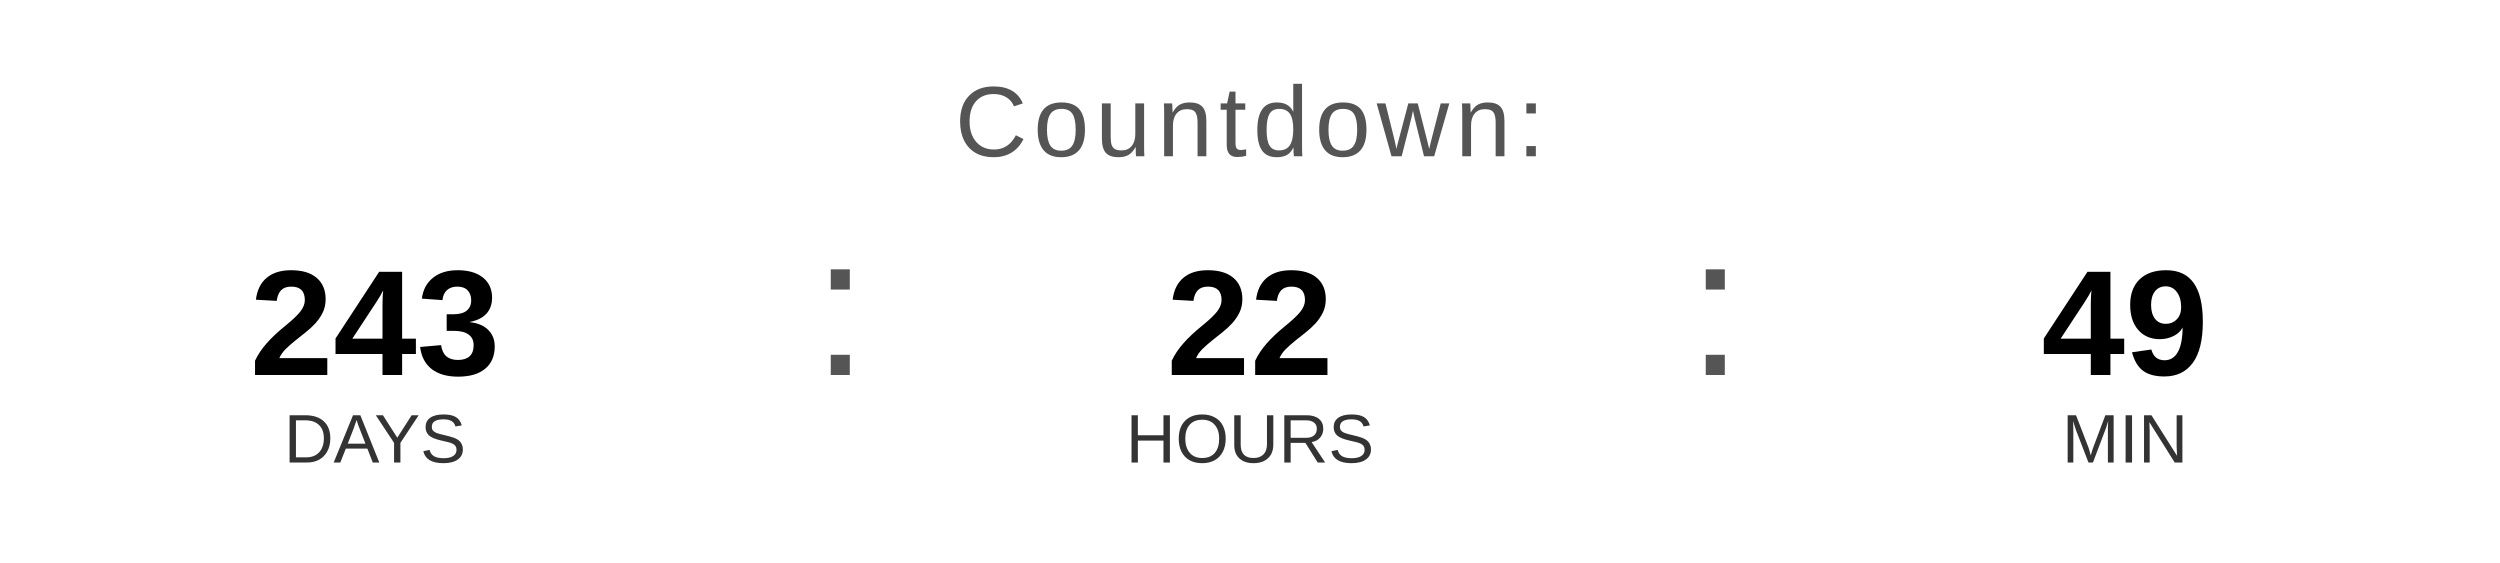
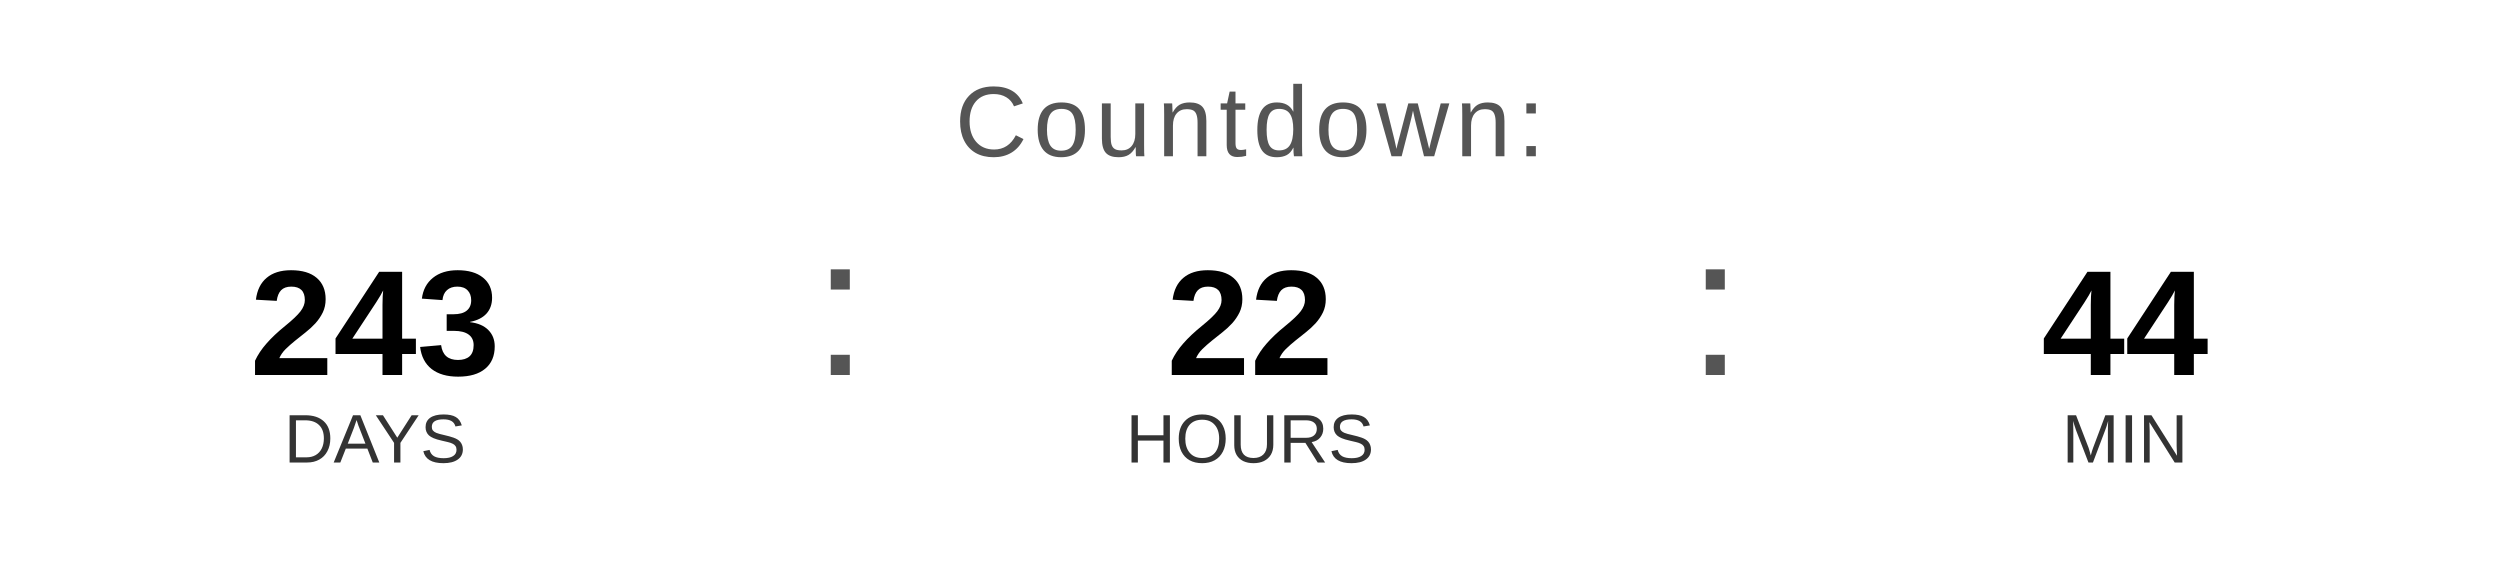
<svg xmlns="http://www.w3.org/2000/svg" width="400" height="90" viewBox="0 0 400 90">
  <text x="200" y="25" font-family="Arial, Helvetica, sans-serif" font-size="16" fill="#555555" text-anchor="middle" letter-spacing="1">
    Countdown:
  </text>
  <text x="60" y="60" font-family="Arial, Helvetica, sans-serif" font-size="24" font-weight="bold" fill="#000000" text-anchor="middle">243</text>
  <text x="60" y="74" font-family="Arial, Helvetica, sans-serif" font-size="11" fill="#333333" text-anchor="middle">DAYS</text>
  <text x="130" y="60" font-family="Arial, sans-serif" font-size="32" fill="#555555">:</text>
  <text x="200" y="60" font-family="Arial, Helvetica, sans-serif" font-size="24" font-weight="bold" fill="#000000" text-anchor="middle">22</text>
  <text x="200" y="74" font-family="Arial, Helvetica, sans-serif" font-size="11" fill="#333333" text-anchor="middle">HOURS</text>
  <text x="270" y="60" font-family="Arial, sans-serif" font-size="32" fill="#555555">:</text>
-   <text x="340" y="60" font-family="Arial, Helvetica, sans-serif" font-size="24" font-weight="bold" fill="#000000" text-anchor="middle">49</text>
+   <text x="340" y="60" font-family="Arial, Helvetica, sans-serif" font-size="24" font-weight="bold" fill="#000000" text-anchor="middle">44</text>
  <text x="340" y="74" font-family="Arial, Helvetica, sans-serif" font-size="11" fill="#333333" text-anchor="middle">MIN</text>
</svg>
